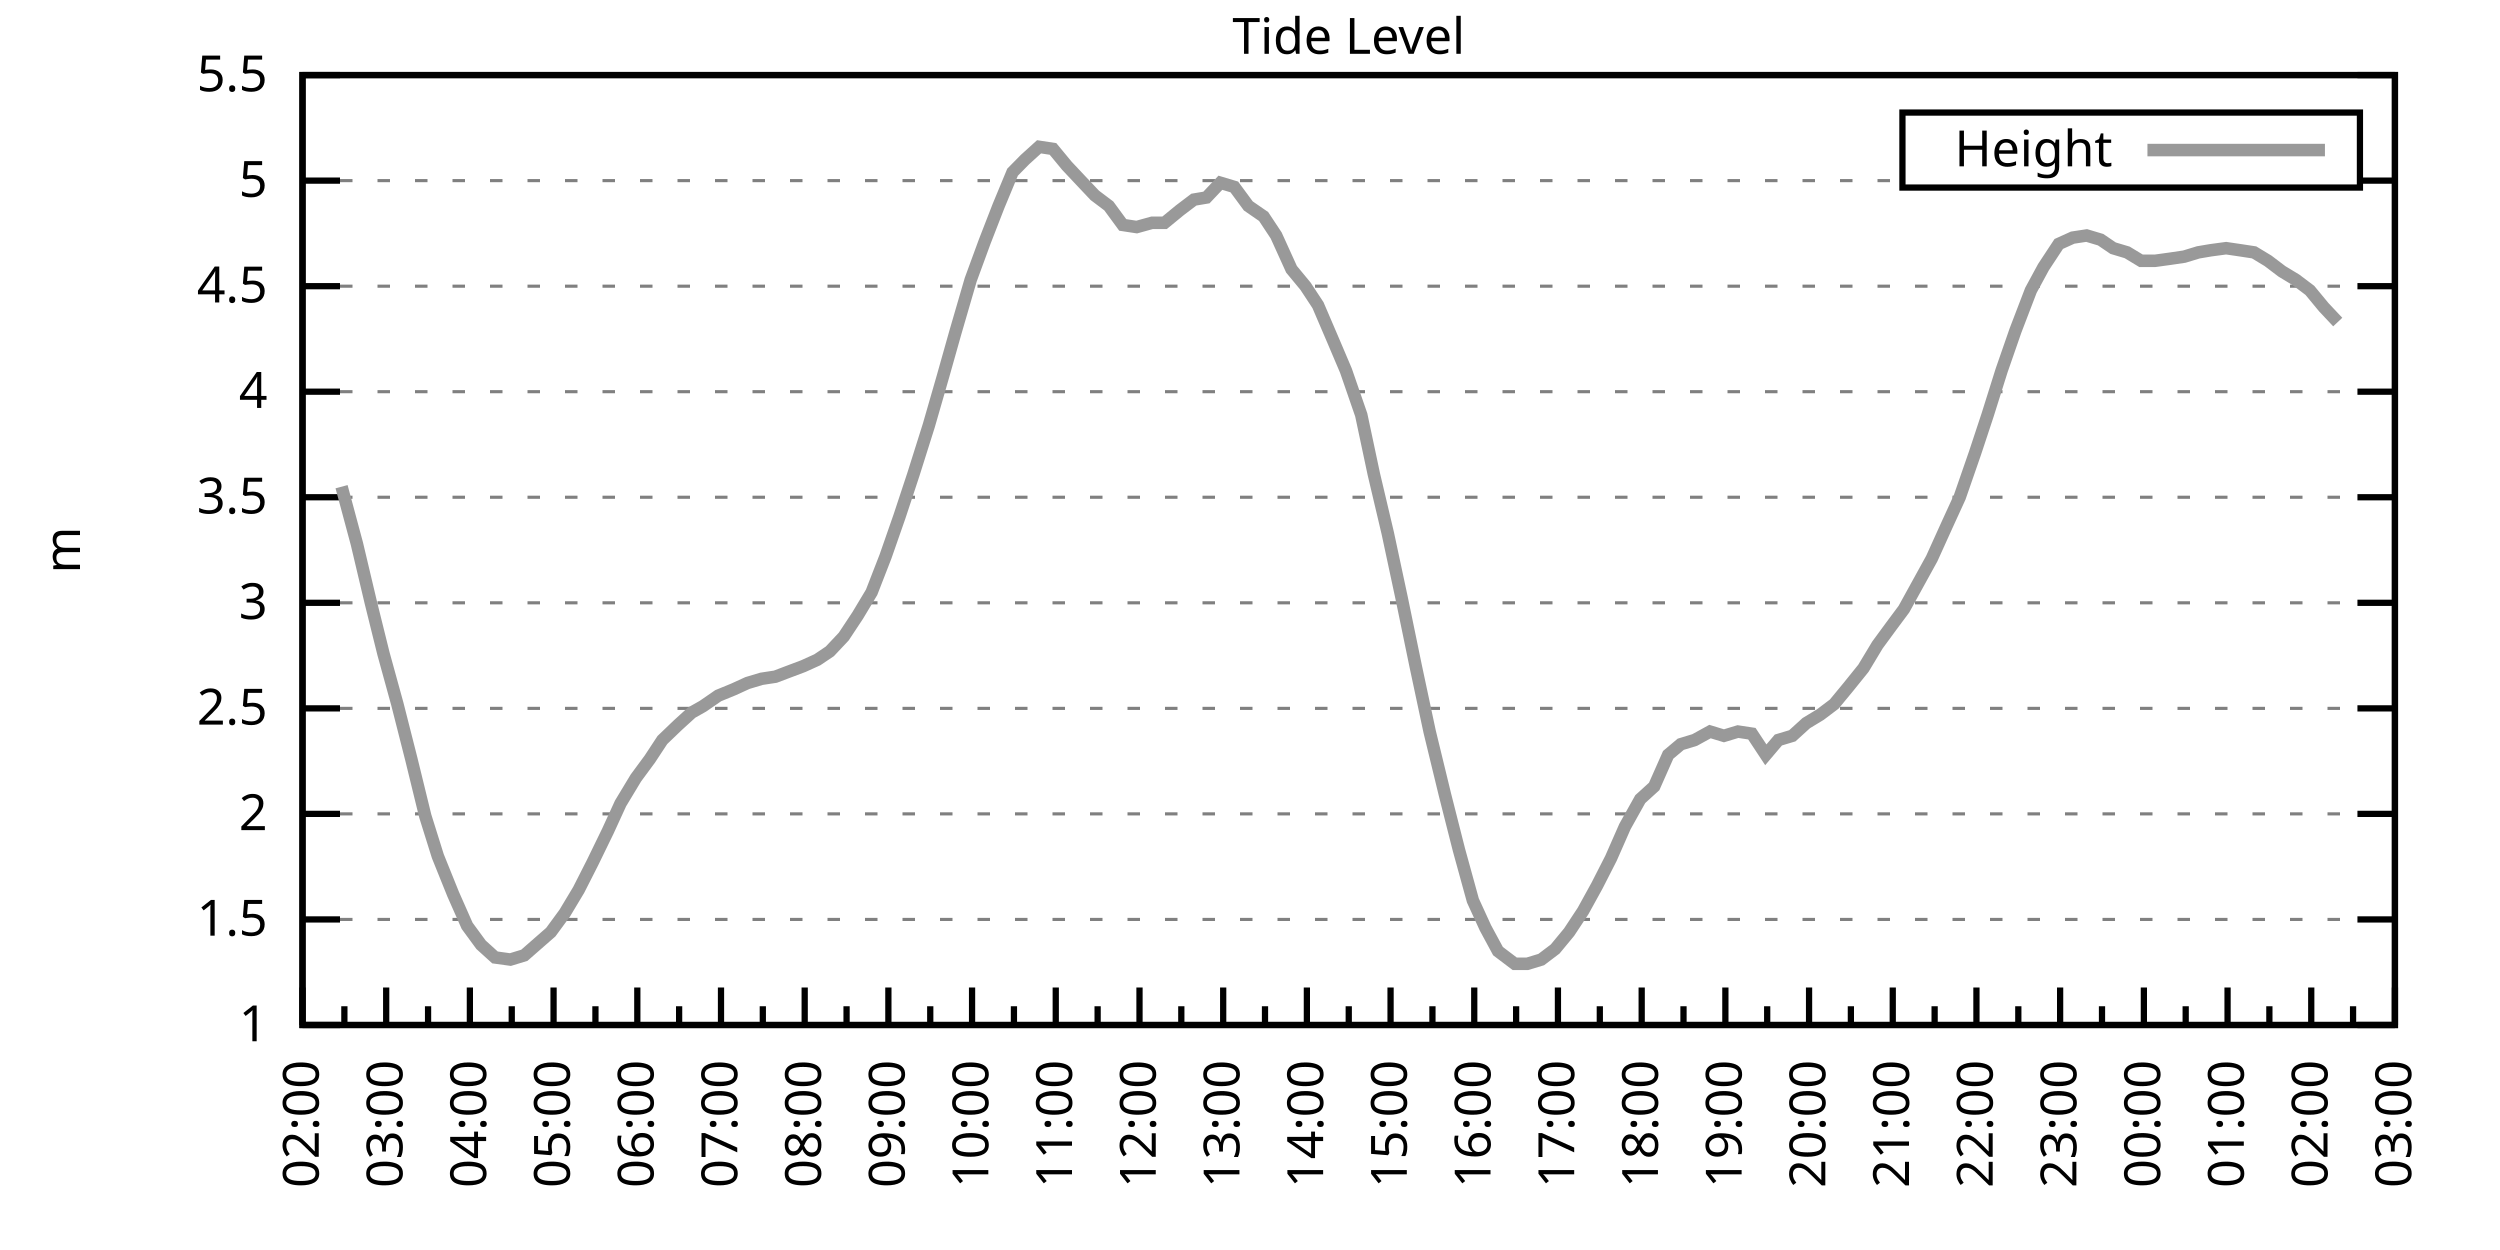
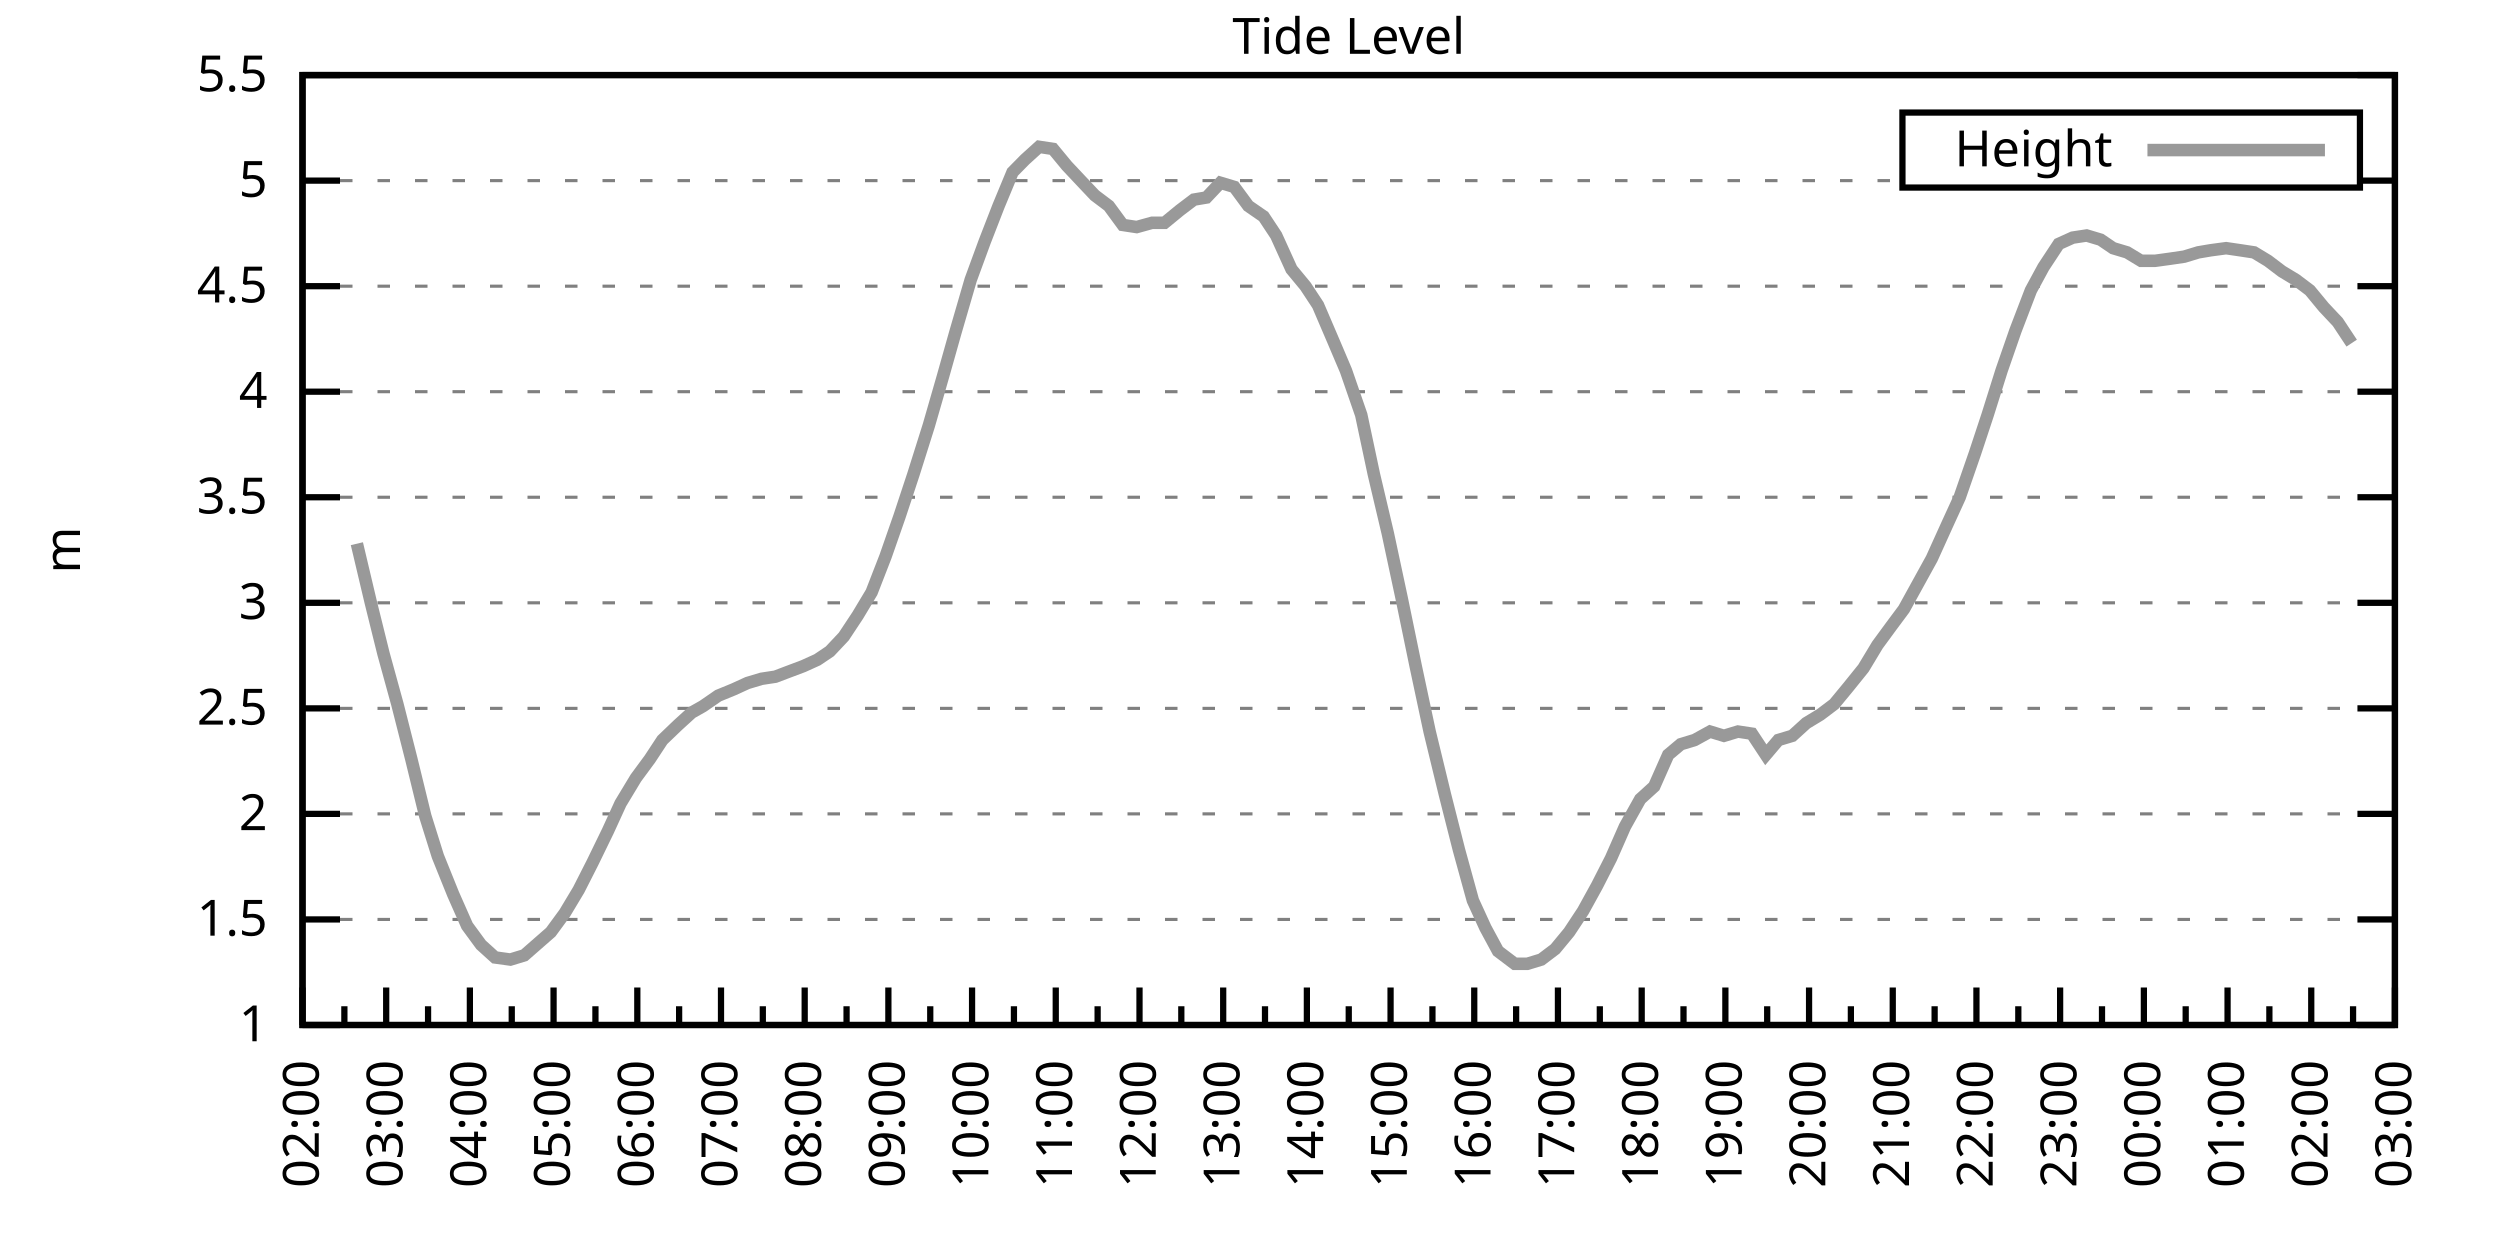
<svg xmlns="http://www.w3.org/2000/svg" xmlns:xlink="http://www.w3.org/1999/xlink" width="400" height="200" viewBox="0 0 400 200">
  <g id="gnuplot_canvas">
    <rect x="0" y="0" width="400" height="200" fill="none" />
    <defs>
      <circle id="gpDot" r="0.5" stroke-width="0.5" stroke="currentColor" />
      <path id="gpPt0" stroke-width="0.333" stroke="currentColor" d="M-1,0 h2 M0,-1 v2" />
      <path id="gpPt1" stroke-width="0.333" stroke="currentColor" d="M-1,-1 L1,1 M1,-1 L-1,1" />
      <path id="gpPt2" stroke-width="0.333" stroke="currentColor" d="M-1,0 L1,0 M0,-1 L0,1 M-1,-1 L1,1 M-1,1 L1,-1" />
      <rect id="gpPt3" stroke-width="0.333" stroke="currentColor" x="-1" y="-1" width="2" height="2" />
      <rect id="gpPt4" stroke-width="0.333" stroke="currentColor" fill="currentColor" x="-1" y="-1" width="2" height="2" />
      <circle id="gpPt5" stroke-width="0.333" stroke="currentColor" cx="0" cy="0" r="1" />
      <use xlink:href="#gpPt5" id="gpPt6" fill="currentColor" stroke="none" />
      <path id="gpPt7" stroke-width="0.333" stroke="currentColor" d="M0,-1.33 L-1.33,0.67 L1.33,0.67 z" />
      <use xlink:href="#gpPt7" id="gpPt8" fill="currentColor" stroke="none" />
      <use xlink:href="#gpPt7" id="gpPt9" stroke="currentColor" transform="rotate(180)" />
      <use xlink:href="#gpPt9" id="gpPt10" fill="currentColor" stroke="none" />
      <use xlink:href="#gpPt3" id="gpPt11" stroke="currentColor" transform="rotate(45)" />
      <use xlink:href="#gpPt11" id="gpPt12" fill="currentColor" stroke="none" />
      <path id="gpPt13" stroke-width="0.333" stroke="currentColor" d="M0,1.330 L1.265,0.411 L0.782,-1.067 L-0.782,-1.076 L-1.265,0.411 z" />
      <use xlink:href="#gpPt13" id="gpPt14" fill="currentColor" stroke="none" />
      <filter id="textbox" filterUnits="objectBoundingBox" x="0" y="0" height="1" width="1">
        <feFlood flood-color="white" flood-opacity="1" result="bgnd" />
        <feComposite in="SourceGraphic" in2="bgnd" operator="atop" />
      </filter>
      <filter id="greybox" filterUnits="objectBoundingBox" x="0" y="0" height="1" width="1">
        <feFlood flood-color="lightgrey" flood-opacity="1" result="grey" />
        <feComposite in="SourceGraphic" in2="grey" operator="atop" />
      </filter>
    </defs>
    <g fill="none" color="white" stroke="currentColor" stroke-width="1.00" stroke-linecap="butt" stroke-linejoin="miter">
</g>
    <g fill="none" color="black" stroke="currentColor" stroke-width="1.00" stroke-linecap="butt" stroke-linejoin="miter">
      <g stroke="none" shape-rendering="crispEdges">
        <polygon fill="rgb(255, 255, 255)" points="48.40,164.00 383.18,164.00 383.18,12.02 48.40,12.02 " />
      </g>
    </g>
    <g fill="none" color="black" stroke="currentColor" stroke-width="1.00" stroke-linecap="butt" stroke-linejoin="miter">
</g>
    <g fill="none" color="black" stroke="black" stroke-width="0.50" stroke-linecap="butt" stroke-linejoin="miter">
</g>
    <g fill="none" color="gray" stroke="currentColor" stroke-width="0.50" stroke-linecap="butt" stroke-linejoin="miter">
      <path stroke="gray" stroke-dasharray="2,4" class="gridline" d="M48.40,164.00 L383.19,164.00  " />
    </g>
    <g fill="none" color="gray" stroke="gray" stroke-width="1.00" stroke-linecap="butt" stroke-linejoin="miter">
</g>
    <g fill="none" color="black" stroke="currentColor" stroke-width="1.00" stroke-linecap="butt" stroke-linejoin="miter">
      <path stroke="black" d="M48.40,164.00 L54.40,164.00 M383.19,164.00 L377.19,164.00  " />
      <g transform="translate(42.80,166.60)" stroke="none" fill="black" font-family="Sans" font-size="8.00" text-anchor="end">
        <text>
          <tspan font-family="Sans"> 1</tspan>
        </text>
      </g>
    </g>
    <g fill="none" color="black" stroke="currentColor" stroke-width="1.00" stroke-linecap="butt" stroke-linejoin="miter">
</g>
    <g fill="none" color="black" stroke="black" stroke-width="0.50" stroke-linecap="butt" stroke-linejoin="miter">
</g>
    <g fill="none" color="gray" stroke="currentColor" stroke-width="0.50" stroke-linecap="butt" stroke-linejoin="miter">
      <path stroke="gray" stroke-dasharray="2,4" class="gridline" d="M48.40,147.11 L383.19,147.11  " />
    </g>
    <g fill="none" color="gray" stroke="gray" stroke-width="1.00" stroke-linecap="butt" stroke-linejoin="miter">
</g>
    <g fill="none" color="black" stroke="currentColor" stroke-width="1.00" stroke-linecap="butt" stroke-linejoin="miter">
      <path stroke="black" d="M48.40,147.11 L54.40,147.11 M383.19,147.11 L377.19,147.11  " />
      <g transform="translate(42.80,149.71)" stroke="none" fill="black" font-family="Sans" font-size="8.00" text-anchor="end">
        <text>
          <tspan font-family="Sans"> 1.5</tspan>
        </text>
      </g>
    </g>
    <g fill="none" color="black" stroke="currentColor" stroke-width="1.00" stroke-linecap="butt" stroke-linejoin="miter">
</g>
    <g fill="none" color="black" stroke="black" stroke-width="0.50" stroke-linecap="butt" stroke-linejoin="miter">
</g>
    <g fill="none" color="gray" stroke="currentColor" stroke-width="0.50" stroke-linecap="butt" stroke-linejoin="miter">
      <path stroke="gray" stroke-dasharray="2,4" class="gridline" d="M48.40,130.22 L383.19,130.22  " />
    </g>
    <g fill="none" color="gray" stroke="gray" stroke-width="1.00" stroke-linecap="butt" stroke-linejoin="miter">
</g>
    <g fill="none" color="black" stroke="currentColor" stroke-width="1.00" stroke-linecap="butt" stroke-linejoin="miter">
      <path stroke="black" d="M48.40,130.22 L54.40,130.22 M383.19,130.22 L377.19,130.22  " />
      <g transform="translate(42.80,132.82)" stroke="none" fill="black" font-family="Sans" font-size="8.00" text-anchor="end">
        <text>
          <tspan font-family="Sans"> 2</tspan>
        </text>
      </g>
    </g>
    <g fill="none" color="black" stroke="currentColor" stroke-width="1.00" stroke-linecap="butt" stroke-linejoin="miter">
</g>
    <g fill="none" color="black" stroke="black" stroke-width="0.50" stroke-linecap="butt" stroke-linejoin="miter">
</g>
    <g fill="none" color="gray" stroke="currentColor" stroke-width="0.50" stroke-linecap="butt" stroke-linejoin="miter">
      <path stroke="gray" stroke-dasharray="2,4" class="gridline" d="M48.40,113.34 L383.19,113.34  " />
    </g>
    <g fill="none" color="gray" stroke="gray" stroke-width="1.00" stroke-linecap="butt" stroke-linejoin="miter">
</g>
    <g fill="none" color="black" stroke="currentColor" stroke-width="1.00" stroke-linecap="butt" stroke-linejoin="miter">
      <path stroke="black" d="M48.40,113.34 L54.40,113.34 M383.19,113.34 L377.19,113.34  " />
      <g transform="translate(42.80,115.94)" stroke="none" fill="black" font-family="Sans" font-size="8.00" text-anchor="end">
        <text>
          <tspan font-family="Sans"> 2.5</tspan>
        </text>
      </g>
    </g>
    <g fill="none" color="black" stroke="currentColor" stroke-width="1.00" stroke-linecap="butt" stroke-linejoin="miter">
</g>
    <g fill="none" color="black" stroke="black" stroke-width="0.50" stroke-linecap="butt" stroke-linejoin="miter">
</g>
    <g fill="none" color="gray" stroke="currentColor" stroke-width="0.50" stroke-linecap="butt" stroke-linejoin="miter">
      <path stroke="gray" stroke-dasharray="2,4" class="gridline" d="M48.40,96.45 L383.19,96.45  " />
    </g>
    <g fill="none" color="gray" stroke="gray" stroke-width="1.00" stroke-linecap="butt" stroke-linejoin="miter">
</g>
    <g fill="none" color="black" stroke="currentColor" stroke-width="1.00" stroke-linecap="butt" stroke-linejoin="miter">
      <path stroke="black" d="M48.40,96.45 L54.40,96.45 M383.19,96.45 L377.19,96.45  " />
      <g transform="translate(42.80,99.05)" stroke="none" fill="black" font-family="Sans" font-size="8.00" text-anchor="end">
        <text>
          <tspan font-family="Sans"> 3</tspan>
        </text>
      </g>
    </g>
    <g fill="none" color="black" stroke="currentColor" stroke-width="1.00" stroke-linecap="butt" stroke-linejoin="miter">
</g>
    <g fill="none" color="black" stroke="black" stroke-width="0.50" stroke-linecap="butt" stroke-linejoin="miter">
</g>
    <g fill="none" color="gray" stroke="currentColor" stroke-width="0.50" stroke-linecap="butt" stroke-linejoin="miter">
      <path stroke="gray" stroke-dasharray="2,4" class="gridline" d="M48.40,79.56 L383.19,79.56  " />
    </g>
    <g fill="none" color="gray" stroke="gray" stroke-width="1.00" stroke-linecap="butt" stroke-linejoin="miter">
</g>
    <g fill="none" color="black" stroke="currentColor" stroke-width="1.00" stroke-linecap="butt" stroke-linejoin="miter">
      <path stroke="black" d="M48.40,79.56 L54.40,79.56 M383.19,79.56 L377.19,79.56  " />
      <g transform="translate(42.80,82.16)" stroke="none" fill="black" font-family="Sans" font-size="8.00" text-anchor="end">
        <text>
          <tspan font-family="Sans"> 3.5</tspan>
        </text>
      </g>
    </g>
    <g fill="none" color="black" stroke="currentColor" stroke-width="1.00" stroke-linecap="butt" stroke-linejoin="miter">
</g>
    <g fill="none" color="black" stroke="black" stroke-width="0.50" stroke-linecap="butt" stroke-linejoin="miter">
</g>
    <g fill="none" color="gray" stroke="currentColor" stroke-width="0.50" stroke-linecap="butt" stroke-linejoin="miter">
      <path stroke="gray" stroke-dasharray="2,4" class="gridline" d="M48.40,62.67 L383.19,62.67  " />
    </g>
    <g fill="none" color="gray" stroke="gray" stroke-width="1.00" stroke-linecap="butt" stroke-linejoin="miter">
</g>
    <g fill="none" color="black" stroke="currentColor" stroke-width="1.00" stroke-linecap="butt" stroke-linejoin="miter">
      <path stroke="black" d="M48.40,62.67 L54.40,62.67 M383.19,62.67 L377.19,62.67  " />
      <g transform="translate(42.80,65.27)" stroke="none" fill="black" font-family="Sans" font-size="8.00" text-anchor="end">
        <text>
          <tspan font-family="Sans"> 4</tspan>
        </text>
      </g>
    </g>
    <g fill="none" color="black" stroke="currentColor" stroke-width="1.00" stroke-linecap="butt" stroke-linejoin="miter">
</g>
    <g fill="none" color="black" stroke="black" stroke-width="0.50" stroke-linecap="butt" stroke-linejoin="miter">
</g>
    <g fill="none" color="gray" stroke="currentColor" stroke-width="0.50" stroke-linecap="butt" stroke-linejoin="miter">
      <path stroke="gray" stroke-dasharray="2,4" class="gridline" d="M48.40,45.79 L383.19,45.79  " />
    </g>
    <g fill="none" color="gray" stroke="gray" stroke-width="1.00" stroke-linecap="butt" stroke-linejoin="miter">
</g>
    <g fill="none" color="black" stroke="currentColor" stroke-width="1.00" stroke-linecap="butt" stroke-linejoin="miter">
      <path stroke="black" d="M48.40,45.79 L54.40,45.79 M383.19,45.79 L377.19,45.79  " />
      <g transform="translate(42.80,48.39)" stroke="none" fill="black" font-family="Sans" font-size="8.00" text-anchor="end">
        <text>
          <tspan font-family="Sans"> 4.5</tspan>
        </text>
      </g>
    </g>
    <g fill="none" color="black" stroke="currentColor" stroke-width="1.00" stroke-linecap="butt" stroke-linejoin="miter">
</g>
    <g fill="none" color="black" stroke="black" stroke-width="0.50" stroke-linecap="butt" stroke-linejoin="miter">
</g>
    <g fill="none" color="gray" stroke="currentColor" stroke-width="0.50" stroke-linecap="butt" stroke-linejoin="miter">
      <path stroke="gray" stroke-dasharray="2,4" class="gridline" d="M48.40,28.90 L304.39,28.90 M377.59,28.90 L383.19,28.90  " />
    </g>
    <g fill="none" color="gray" stroke="gray" stroke-width="1.00" stroke-linecap="butt" stroke-linejoin="miter">
</g>
    <g fill="none" color="black" stroke="currentColor" stroke-width="1.00" stroke-linecap="butt" stroke-linejoin="miter">
      <path stroke="black" d="M48.40,28.90 L54.40,28.90 M383.19,28.90 L377.19,28.90  " />
      <g transform="translate(42.80,31.50)" stroke="none" fill="black" font-family="Sans" font-size="8.00" text-anchor="end">
        <text>
          <tspan font-family="Sans"> 5</tspan>
        </text>
      </g>
    </g>
    <g fill="none" color="black" stroke="currentColor" stroke-width="1.00" stroke-linecap="butt" stroke-linejoin="miter">
</g>
    <g fill="none" color="black" stroke="black" stroke-width="0.50" stroke-linecap="butt" stroke-linejoin="miter">
</g>
    <g fill="none" color="gray" stroke="currentColor" stroke-width="0.50" stroke-linecap="butt" stroke-linejoin="miter">
      <path stroke="gray" stroke-dasharray="2,4" class="gridline" d="M48.40,12.01 L383.19,12.01  " />
    </g>
    <g fill="none" color="gray" stroke="gray" stroke-width="1.00" stroke-linecap="butt" stroke-linejoin="miter">
</g>
    <g fill="none" color="black" stroke="currentColor" stroke-width="1.00" stroke-linecap="butt" stroke-linejoin="miter">
      <path stroke="black" d="M48.40,12.01 L54.40,12.01 M383.19,12.01 L377.19,12.01  " />
      <g transform="translate(42.80,14.61)" stroke="none" fill="black" font-family="Sans" font-size="8.00" text-anchor="end">
        <text>
          <tspan font-family="Sans"> 5.5</tspan>
        </text>
      </g>
    </g>
    <g fill="none" color="black" stroke="currentColor" stroke-width="1.00" stroke-linecap="butt" stroke-linejoin="miter">
      <path stroke="black" d="M48.40,164.00 L48.40,158.00  " />
      <g transform="translate(51.00,169.60) rotate(270)" stroke="none" fill="black" font-family="Sans" font-size="8.00" text-anchor="end">
        <text>
          <tspan font-family="Sans">02:00</tspan>
        </text>
      </g>
    </g>
    <g fill="none" color="black" stroke="currentColor" stroke-width="1.00" stroke-linecap="butt" stroke-linejoin="miter">
      <path stroke="black" d="M55.10,164.00 L55.10,161.00 M61.79,164.00 L61.79,158.00  " />
      <g transform="translate(64.39,169.60) rotate(270)" stroke="none" fill="black" font-family="Sans" font-size="8.00" text-anchor="end">
        <text>
          <tspan font-family="Sans">03:00</tspan>
        </text>
      </g>
    </g>
    <g fill="none" color="black" stroke="currentColor" stroke-width="1.00" stroke-linecap="butt" stroke-linejoin="miter">
      <path stroke="black" d="M68.49,164.00 L68.49,161.00 M75.18,164.00 L75.18,158.00  " />
      <g transform="translate(77.78,169.60) rotate(270)" stroke="none" fill="black" font-family="Sans" font-size="8.00" text-anchor="end">
        <text>
          <tspan font-family="Sans">04:00</tspan>
        </text>
      </g>
    </g>
    <g fill="none" color="black" stroke="currentColor" stroke-width="1.00" stroke-linecap="butt" stroke-linejoin="miter">
      <path stroke="black" d="M81.88,164.00 L81.88,161.00 M88.57,164.00 L88.57,158.00  " />
      <g transform="translate(91.17,169.60) rotate(270)" stroke="none" fill="black" font-family="Sans" font-size="8.00" text-anchor="end">
        <text>
          <tspan font-family="Sans">05:00</tspan>
        </text>
      </g>
    </g>
    <g fill="none" color="black" stroke="currentColor" stroke-width="1.00" stroke-linecap="butt" stroke-linejoin="miter">
      <path stroke="black" d="M95.27,164.00 L95.27,161.00 M101.97,164.00 L101.97,158.00  " />
      <g transform="translate(104.57,169.60) rotate(270)" stroke="none" fill="black" font-family="Sans" font-size="8.00" text-anchor="end">
        <text>
          <tspan font-family="Sans">06:00</tspan>
        </text>
      </g>
    </g>
    <g fill="none" color="black" stroke="currentColor" stroke-width="1.00" stroke-linecap="butt" stroke-linejoin="miter">
      <path stroke="black" d="M108.66,164.00 L108.66,161.00 M115.36,164.00 L115.36,158.00  " />
      <g transform="translate(117.96,169.60) rotate(270)" stroke="none" fill="black" font-family="Sans" font-size="8.00" text-anchor="end">
        <text>
          <tspan font-family="Sans">07:00</tspan>
        </text>
      </g>
    </g>
    <g fill="none" color="black" stroke="currentColor" stroke-width="1.00" stroke-linecap="butt" stroke-linejoin="miter">
      <path stroke="black" d="M122.05,164.00 L122.05,161.00 M128.75,164.00 L128.75,158.00  " />
      <g transform="translate(131.35,169.60) rotate(270)" stroke="none" fill="black" font-family="Sans" font-size="8.00" text-anchor="end">
        <text>
          <tspan font-family="Sans">08:00</tspan>
        </text>
      </g>
    </g>
    <g fill="none" color="black" stroke="currentColor" stroke-width="1.00" stroke-linecap="butt" stroke-linejoin="miter">
      <path stroke="black" d="M135.45,164.00 L135.45,161.00 M142.14,164.00 L142.14,158.00  " />
      <g transform="translate(144.74,169.60) rotate(270)" stroke="none" fill="black" font-family="Sans" font-size="8.00" text-anchor="end">
        <text>
          <tspan font-family="Sans">09:00</tspan>
        </text>
      </g>
    </g>
    <g fill="none" color="black" stroke="currentColor" stroke-width="1.00" stroke-linecap="butt" stroke-linejoin="miter">
      <path stroke="black" d="M148.84,164.00 L148.84,161.00 M155.53,164.00 L155.53,158.00  " />
      <g transform="translate(158.13,169.60) rotate(270)" stroke="none" fill="black" font-family="Sans" font-size="8.00" text-anchor="end">
        <text>
          <tspan font-family="Sans">10:00</tspan>
        </text>
      </g>
    </g>
    <g fill="none" color="black" stroke="currentColor" stroke-width="1.00" stroke-linecap="butt" stroke-linejoin="miter">
      <path stroke="black" d="M162.23,164.00 L162.23,161.00 M168.92,164.00 L168.92,158.00  " />
      <g transform="translate(171.52,169.60) rotate(270)" stroke="none" fill="black" font-family="Sans" font-size="8.00" text-anchor="end">
        <text>
          <tspan font-family="Sans">11:00</tspan>
        </text>
      </g>
    </g>
    <g fill="none" color="black" stroke="currentColor" stroke-width="1.00" stroke-linecap="butt" stroke-linejoin="miter">
      <path stroke="black" d="M175.62,164.00 L175.62,161.00 M182.32,164.00 L182.32,158.00  " />
      <g transform="translate(184.92,169.60) rotate(270)" stroke="none" fill="black" font-family="Sans" font-size="8.00" text-anchor="end">
        <text>
          <tspan font-family="Sans">12:00</tspan>
        </text>
      </g>
    </g>
    <g fill="none" color="black" stroke="currentColor" stroke-width="1.00" stroke-linecap="butt" stroke-linejoin="miter">
      <path stroke="black" d="M189.01,164.00 L189.01,161.00 M195.71,164.00 L195.71,158.00  " />
      <g transform="translate(198.31,169.60) rotate(270)" stroke="none" fill="black" font-family="Sans" font-size="8.00" text-anchor="end">
        <text>
          <tspan font-family="Sans">13:00</tspan>
        </text>
      </g>
    </g>
    <g fill="none" color="black" stroke="currentColor" stroke-width="1.00" stroke-linecap="butt" stroke-linejoin="miter">
      <path stroke="black" d="M202.40,164.00 L202.40,161.00 M209.10,164.00 L209.10,158.00  " />
      <g transform="translate(211.70,169.60) rotate(270)" stroke="none" fill="black" font-family="Sans" font-size="8.00" text-anchor="end">
        <text>
          <tspan font-family="Sans">14:00</tspan>
        </text>
      </g>
    </g>
    <g fill="none" color="black" stroke="currentColor" stroke-width="1.00" stroke-linecap="butt" stroke-linejoin="miter">
      <path stroke="black" d="M215.80,164.00 L215.80,161.00 M222.49,164.00 L222.49,158.00  " />
      <g transform="translate(225.09,169.60) rotate(270)" stroke="none" fill="black" font-family="Sans" font-size="8.00" text-anchor="end">
        <text>
          <tspan font-family="Sans">15:00</tspan>
        </text>
      </g>
    </g>
    <g fill="none" color="black" stroke="currentColor" stroke-width="1.00" stroke-linecap="butt" stroke-linejoin="miter">
      <path stroke="black" d="M229.19,164.00 L229.19,161.00 M235.88,164.00 L235.88,158.00  " />
      <g transform="translate(238.48,169.60) rotate(270)" stroke="none" fill="black" font-family="Sans" font-size="8.00" text-anchor="end">
        <text>
          <tspan font-family="Sans">16:00</tspan>
        </text>
      </g>
    </g>
    <g fill="none" color="black" stroke="currentColor" stroke-width="1.00" stroke-linecap="butt" stroke-linejoin="miter">
      <path stroke="black" d="M242.58,164.00 L242.58,161.00 M249.27,164.00 L249.27,158.00  " />
      <g transform="translate(251.87,169.60) rotate(270)" stroke="none" fill="black" font-family="Sans" font-size="8.00" text-anchor="end">
        <text>
          <tspan font-family="Sans">17:00</tspan>
        </text>
      </g>
    </g>
    <g fill="none" color="black" stroke="currentColor" stroke-width="1.00" stroke-linecap="butt" stroke-linejoin="miter">
      <path stroke="black" d="M255.97,164.00 L255.97,161.00 M262.67,164.00 L262.67,158.00  " />
      <g transform="translate(265.27,169.60) rotate(270)" stroke="none" fill="black" font-family="Sans" font-size="8.00" text-anchor="end">
        <text>
          <tspan font-family="Sans">18:00</tspan>
        </text>
      </g>
    </g>
    <g fill="none" color="black" stroke="currentColor" stroke-width="1.00" stroke-linecap="butt" stroke-linejoin="miter">
      <path stroke="black" d="M269.36,164.00 L269.36,161.00 M276.06,164.00 L276.06,158.00  " />
      <g transform="translate(278.66,169.60) rotate(270)" stroke="none" fill="black" font-family="Sans" font-size="8.00" text-anchor="end">
        <text>
          <tspan font-family="Sans">19:00</tspan>
        </text>
      </g>
    </g>
    <g fill="none" color="black" stroke="currentColor" stroke-width="1.00" stroke-linecap="butt" stroke-linejoin="miter">
      <path stroke="black" d="M282.75,164.00 L282.75,161.00 M289.45,164.00 L289.45,158.00  " />
      <g transform="translate(292.05,169.60) rotate(270)" stroke="none" fill="black" font-family="Sans" font-size="8.00" text-anchor="end">
        <text>
          <tspan font-family="Sans">20:00</tspan>
        </text>
      </g>
    </g>
    <g fill="none" color="black" stroke="currentColor" stroke-width="1.00" stroke-linecap="butt" stroke-linejoin="miter">
      <path stroke="black" d="M296.14,164.00 L296.14,161.00 M302.84,164.00 L302.84,158.00  " />
      <g transform="translate(305.44,169.60) rotate(270)" stroke="none" fill="black" font-family="Sans" font-size="8.00" text-anchor="end">
        <text>
          <tspan font-family="Sans">21:00</tspan>
        </text>
      </g>
    </g>
    <g fill="none" color="black" stroke="currentColor" stroke-width="1.00" stroke-linecap="butt" stroke-linejoin="miter">
      <path stroke="black" d="M309.54,164.00 L309.54,161.00 M316.23,164.00 L316.23,158.00  " />
      <g transform="translate(318.83,169.60) rotate(270)" stroke="none" fill="black" font-family="Sans" font-size="8.00" text-anchor="end">
        <text>
          <tspan font-family="Sans">22:00</tspan>
        </text>
      </g>
    </g>
    <g fill="none" color="black" stroke="currentColor" stroke-width="1.00" stroke-linecap="butt" stroke-linejoin="miter">
      <path stroke="black" d="M322.93,164.00 L322.93,161.00 M329.62,164.00 L329.62,158.00  " />
      <g transform="translate(332.22,169.60) rotate(270)" stroke="none" fill="black" font-family="Sans" font-size="8.00" text-anchor="end">
        <text>
          <tspan font-family="Sans">23:00</tspan>
        </text>
      </g>
    </g>
    <g fill="none" color="black" stroke="currentColor" stroke-width="1.00" stroke-linecap="butt" stroke-linejoin="miter">
      <path stroke="black" d="M336.32,164.00 L336.32,161.00 M343.02,164.00 L343.02,158.00  " />
      <g transform="translate(345.62,169.60) rotate(270)" stroke="none" fill="black" font-family="Sans" font-size="8.00" text-anchor="end">
        <text>
          <tspan font-family="Sans">00:00</tspan>
        </text>
      </g>
    </g>
    <g fill="none" color="black" stroke="currentColor" stroke-width="1.00" stroke-linecap="butt" stroke-linejoin="miter">
      <path stroke="black" d="M349.71,164.00 L349.71,161.00 M356.41,164.00 L356.41,158.00  " />
      <g transform="translate(359.01,169.60) rotate(270)" stroke="none" fill="black" font-family="Sans" font-size="8.00" text-anchor="end">
        <text>
          <tspan font-family="Sans">01:00</tspan>
        </text>
      </g>
    </g>
    <g fill="none" color="black" stroke="currentColor" stroke-width="1.00" stroke-linecap="butt" stroke-linejoin="miter">
      <path stroke="black" d="M363.10,164.00 L363.10,161.00 M369.80,164.00 L369.80,158.00  " />
      <g transform="translate(372.40,169.60) rotate(270)" stroke="none" fill="black" font-family="Sans" font-size="8.00" text-anchor="end">
        <text>
          <tspan font-family="Sans">02:00</tspan>
        </text>
      </g>
    </g>
    <g fill="none" color="black" stroke="currentColor" stroke-width="1.00" stroke-linecap="butt" stroke-linejoin="miter">
      <path stroke="black" d="M376.49,164.00 L376.49,161.00 M383.19,164.00 L383.19,158.00  " />
      <g transform="translate(385.79,169.60) rotate(270)" stroke="none" fill="black" font-family="Sans" font-size="8.00" text-anchor="end">
        <text>
          <tspan font-family="Sans">03:00</tspan>
        </text>
      </g>
    </g>
    <g fill="none" color="black" stroke="currentColor" stroke-width="1.00" stroke-linecap="butt" stroke-linejoin="miter">
</g>
    <g fill="none" color="black" stroke="currentColor" stroke-width="1.00" stroke-linecap="butt" stroke-linejoin="miter">
      <path stroke="black" d="M48.40,12.01 L48.40,164.00 L383.19,164.00 L383.19,12.01 L48.40,12.01 Z  " />
    </g>
    <g fill="none" color="black" stroke="currentColor" stroke-width="1.00" stroke-linecap="butt" stroke-linejoin="miter">
      <g transform="translate(12.80,88.01) rotate(270)" stroke="none" fill="black" font-family="Sans" font-size="8.00" text-anchor="middle">
        <text>
          <tspan font-family="Sans">m</tspan>
        </text>
      </g>
    </g>
    <g fill="none" color="black" stroke="currentColor" stroke-width="1.00" stroke-linecap="butt" stroke-linejoin="miter">
</g>
    <g fill="none" color="black" stroke="currentColor" stroke-width="1.00" stroke-linecap="butt" stroke-linejoin="miter">
      <path stroke="black" d="M304.39,30.01 L304.39,18.01 L377.59,18.01 L377.59,30.01 L304.39,30.01 Z  " />
    </g>
    <g id="Tide_level_plot_1">
      <g fill="none" color="white" stroke="black" stroke-width="2.00" stroke-linecap="butt" stroke-linejoin="miter">
</g>
      <g fill="none" color="black" stroke="currentColor" stroke-width="2.00" stroke-linecap="butt" stroke-linejoin="miter">
        <g transform="translate(337.99,26.61)" stroke="none" fill="black" font-family="Sans" font-size="8.00" text-anchor="end">
          <text>
            <tspan font-family="Sans">Height</tspan>
          </text>
        </g>
      </g>
      <g fill="none" color="black" stroke="currentColor" stroke-width="2.00" stroke-linecap="butt" stroke-linejoin="miter">
-         <path stroke="rgb(153, 153, 153)" d="M343.59,24.01 L371.99,24.01 M54.65,77.87 L57.10,86.99 L59.34,96.45 L61.35,104.56 L63.58,112.66 L65.81,121.44   L68.04,130.56 L70.05,136.98 L72.50,143.06 L74.74,148.13 L76.97,151.17 L79.20,153.19 L81.66,153.53 L83.89,152.85   L88.13,149.14 L90.36,146.10 L92.59,142.38 L94.82,137.99 L97.28,132.93 L99.29,128.54 L101.74,124.48 L103.98,121.44   L105.98,118.40 L108.44,116.04 L110.67,114.01 L112.46,113.00 L114.91,111.31 L117.37,110.30 L119.60,109.28 L121.83,108.61   L124.06,108.27 L125.85,107.59 L128.53,106.58 L130.76,105.57 L132.77,104.22 L135.00,101.85 L137.23,98.48 L139.46,94.76   L141.69,89.02 L143.93,82.60 L146.16,75.85 L148.61,68.08 L150.85,60.31 L152.85,53.22 L155.31,44.77 L157.54,38.69   L159.77,32.95 L162.01,27.55 L164.01,25.52 L166.25,23.49 L168.48,23.83 L170.71,26.53 L172.94,28.90 L175.17,31.26   L177.41,32.95 L179.64,35.99 L181.87,36.33 L184.32,35.65 L186.33,35.65 L188.79,33.63 L191.02,31.94 L193.03,31.60   L195.26,29.24 L197.49,29.91 L199.73,32.95 L202.18,34.64 L204.19,37.68 L206.64,43.08 L208.88,45.79 L210.88,48.83   L213.34,54.57 L215.35,59.30 L217.80,66.39 L219.81,75.85 L222.04,85.30 L224.28,95.77 L226.51,106.58 L228.74,117.05   L231.20,127.18 L233.43,135.97 L235.66,144.07 L237.67,148.46 L239.68,152.18 L242.36,154.21 L244.36,154.21 L246.60,153.53   L248.83,151.84 L251.06,149.14 L253.29,145.76 L255.52,141.71 L257.76,137.32 L259.99,132.25 L262.44,127.86 L264.67,125.83   L266.91,120.77 L268.92,119.08 L271.15,118.40 L273.60,117.05 L275.83,117.73 L278.07,117.05 L280.30,117.39 L282.53,120.77   L284.54,118.40 L286.77,117.73 L289.00,115.70 L291.23,114.35 L293.47,112.66 L295.70,109.96 L298.15,106.92 L300.39,103.20   L302.62,100.16 L304.63,97.46 L306.86,93.41 L309.09,89.36 L311.54,83.95 L313.55,79.56 L316.01,72.47 L318.02,66.39   L320.25,59.30 L322.48,52.88 L324.94,46.46 L326.95,42.75 L329.40,39.03 L331.63,38.02 L333.86,37.68 L336.10,38.35   L338.10,39.71 L340.34,40.38 L342.57,41.73 L344.80,41.73 L347.26,41.39 L349.49,41.06 L351.72,40.38 L353.73,40.04   L356.18,39.71 L358.42,40.04 L360.65,40.38 L362.88,41.73 L365.11,43.42 L367.34,44.77 L369.58,46.46 L371.81,49.16   L374.04,51.53  " />
+         <path stroke="rgb(153, 153, 153)" d="M343.59,24.01 L371.99,24.01 M57.10,86.99 L59.34,96.45 L61.35,104.56 L63.58,112.66 L65.81,121.44 L68.04,130.56   L70.05,136.98 L72.50,143.06 L74.74,148.13 L76.97,151.17 L79.20,153.19 L81.66,153.53 L83.89,152.85 L88.13,149.14   L90.36,146.10 L92.59,142.38 L94.82,137.99 L97.28,132.93 L99.29,128.54 L101.74,124.48 L103.98,121.44 L105.98,118.40   L108.44,116.04 L110.67,114.01 L112.46,113.00 L114.91,111.31 L117.37,110.30 L119.60,109.28 L121.83,108.61 L124.06,108.27   L125.85,107.59 L128.53,106.58 L130.76,105.57 L132.77,104.22 L135.00,101.85 L137.23,98.48 L139.46,94.76 L141.69,89.02   L143.93,82.60 L146.16,75.85 L148.61,68.08 L150.85,60.31 L152.85,53.22 L155.31,44.77 L157.54,38.69 L159.77,32.95   L162.01,27.55 L164.01,25.52 L166.25,23.49 L168.48,23.83 L170.71,26.53 L172.94,28.90 L175.17,31.26 L177.41,32.95   L179.64,35.99 L181.87,36.33 L184.32,35.65 L186.33,35.65 L188.79,33.63 L191.02,31.94 L193.03,31.60 L195.26,29.24   L197.49,29.91 L199.73,32.95 L202.18,34.64 L204.19,37.68 L206.64,43.08 L208.88,45.79 L210.88,48.83 L213.34,54.57   L215.35,59.30 L217.80,66.39 L219.81,75.85 L222.04,85.30 L224.28,95.77 L226.51,106.58 L228.74,117.05 L231.20,127.18   L233.43,135.97 L235.66,144.07 L237.67,148.46 L239.68,152.18 L242.36,154.21 L244.36,154.21 L246.60,153.53 L248.83,151.84   L251.06,149.14 L253.29,145.76 L255.52,141.71 L257.76,137.32 L259.99,132.25 L262.44,127.86 L264.67,125.83 L266.91,120.77   L268.92,119.08 L271.15,118.40 L273.60,117.05 L275.83,117.73 L278.07,117.05 L280.30,117.39 L282.53,120.77 L284.54,118.40   L286.77,117.73 L289.00,115.70 L291.23,114.35 L293.47,112.66 L295.70,109.96 L298.15,106.92 L300.39,103.20 L302.62,100.16   L304.63,97.46 L306.86,93.41 L309.09,89.36 L311.54,83.95 L313.55,79.56 L316.01,72.47 L318.02,66.39 L320.25,59.30   L322.48,52.88 L324.94,46.46 L326.95,42.75 L329.40,39.03 L331.63,38.02 L333.86,37.68 L336.10,38.35 L338.10,39.71   L340.34,40.38 L342.57,41.73 L344.80,41.73 L347.26,41.39 L349.49,41.06 L351.72,40.38 L353.73,40.04 L356.18,39.71   L358.42,40.04 L360.65,40.38 L362.88,41.73 L365.11,43.42 L367.34,44.77 L369.58,46.46 L371.81,49.16 L374.04,51.53   L376.27,54.90  " />
      </g>
    </g>
    <g fill="none" color="black" stroke="currentColor" stroke-width="2.00" stroke-linecap="butt" stroke-linejoin="miter">
</g>
    <g fill="none" color="black" stroke="black" stroke-width="1.00" stroke-linecap="butt" stroke-linejoin="miter">
</g>
    <g fill="none" color="black" stroke="currentColor" stroke-width="1.00" stroke-linecap="butt" stroke-linejoin="miter">
      <path stroke="black" d="M48.40,12.01 L48.40,164.00 L383.19,164.00 L383.19,12.01 L48.40,12.01 Z  " />
    </g>
    <g fill="none" color="black" stroke="currentColor" stroke-width="1.00" stroke-linecap="butt" stroke-linejoin="miter">
      <g transform="translate(215.79,8.61)" stroke="none" fill="black" font-family="Sans" font-size="8.00" text-anchor="middle">
        <text>
          <tspan font-family="Sans">Tide Level</tspan>
        </text>
      </g>
    </g>
    <g fill="none" color="black" stroke="currentColor" stroke-width="1.00" stroke-linecap="butt" stroke-linejoin="miter">
</g>
  </g>
</svg>
